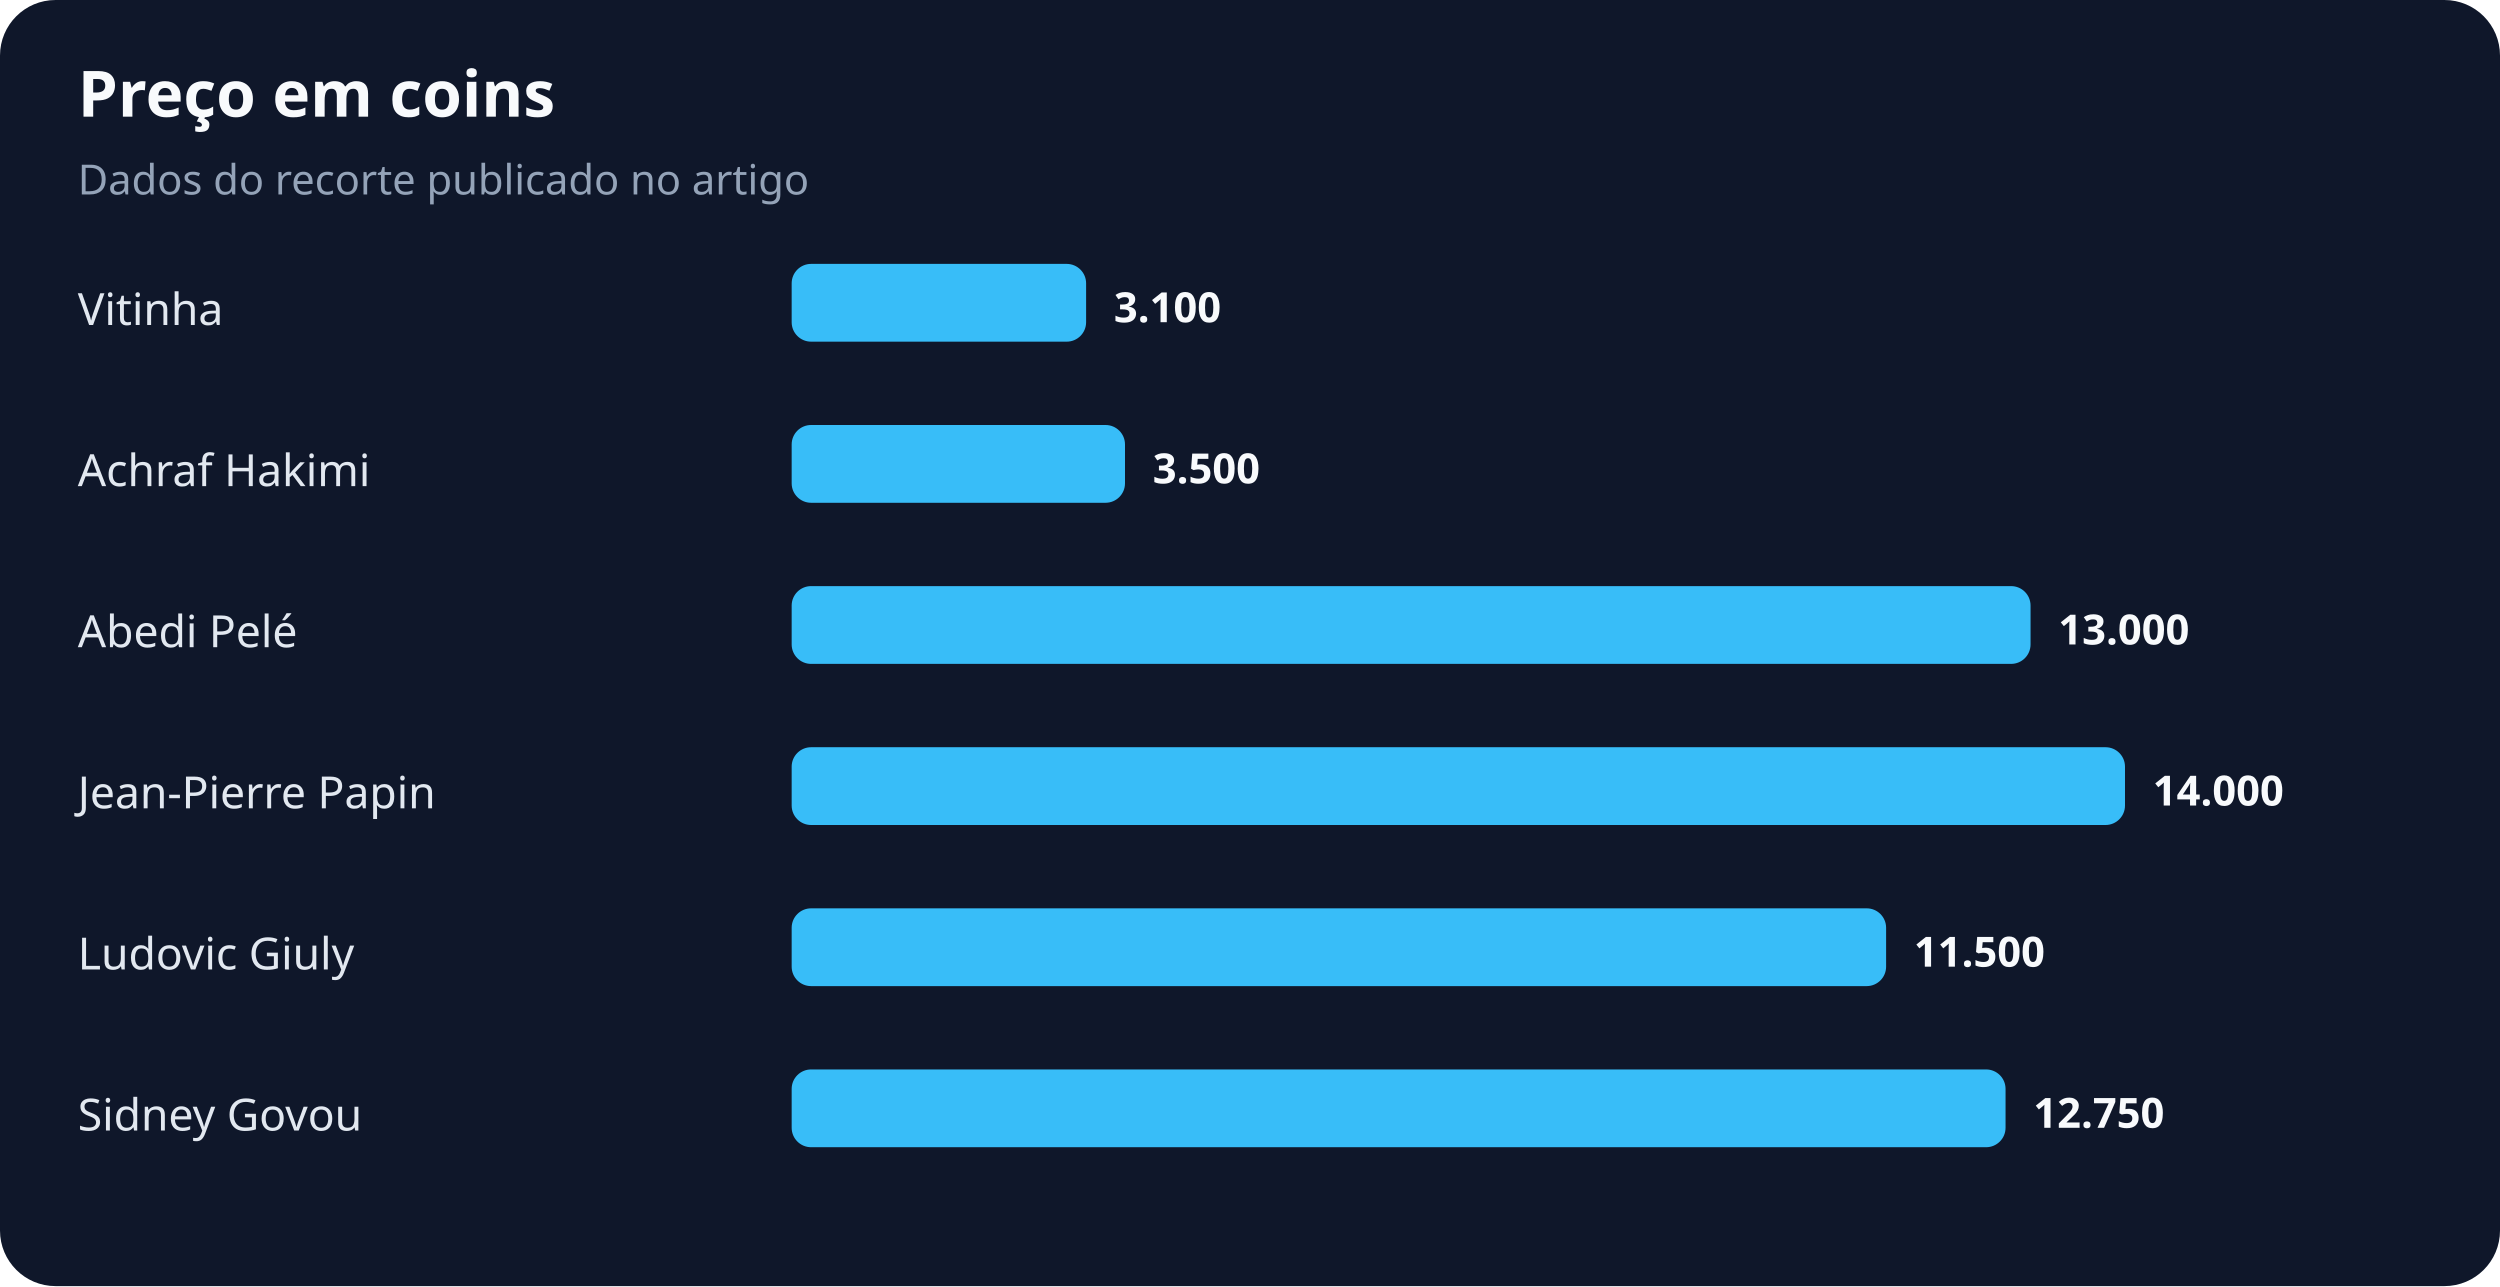
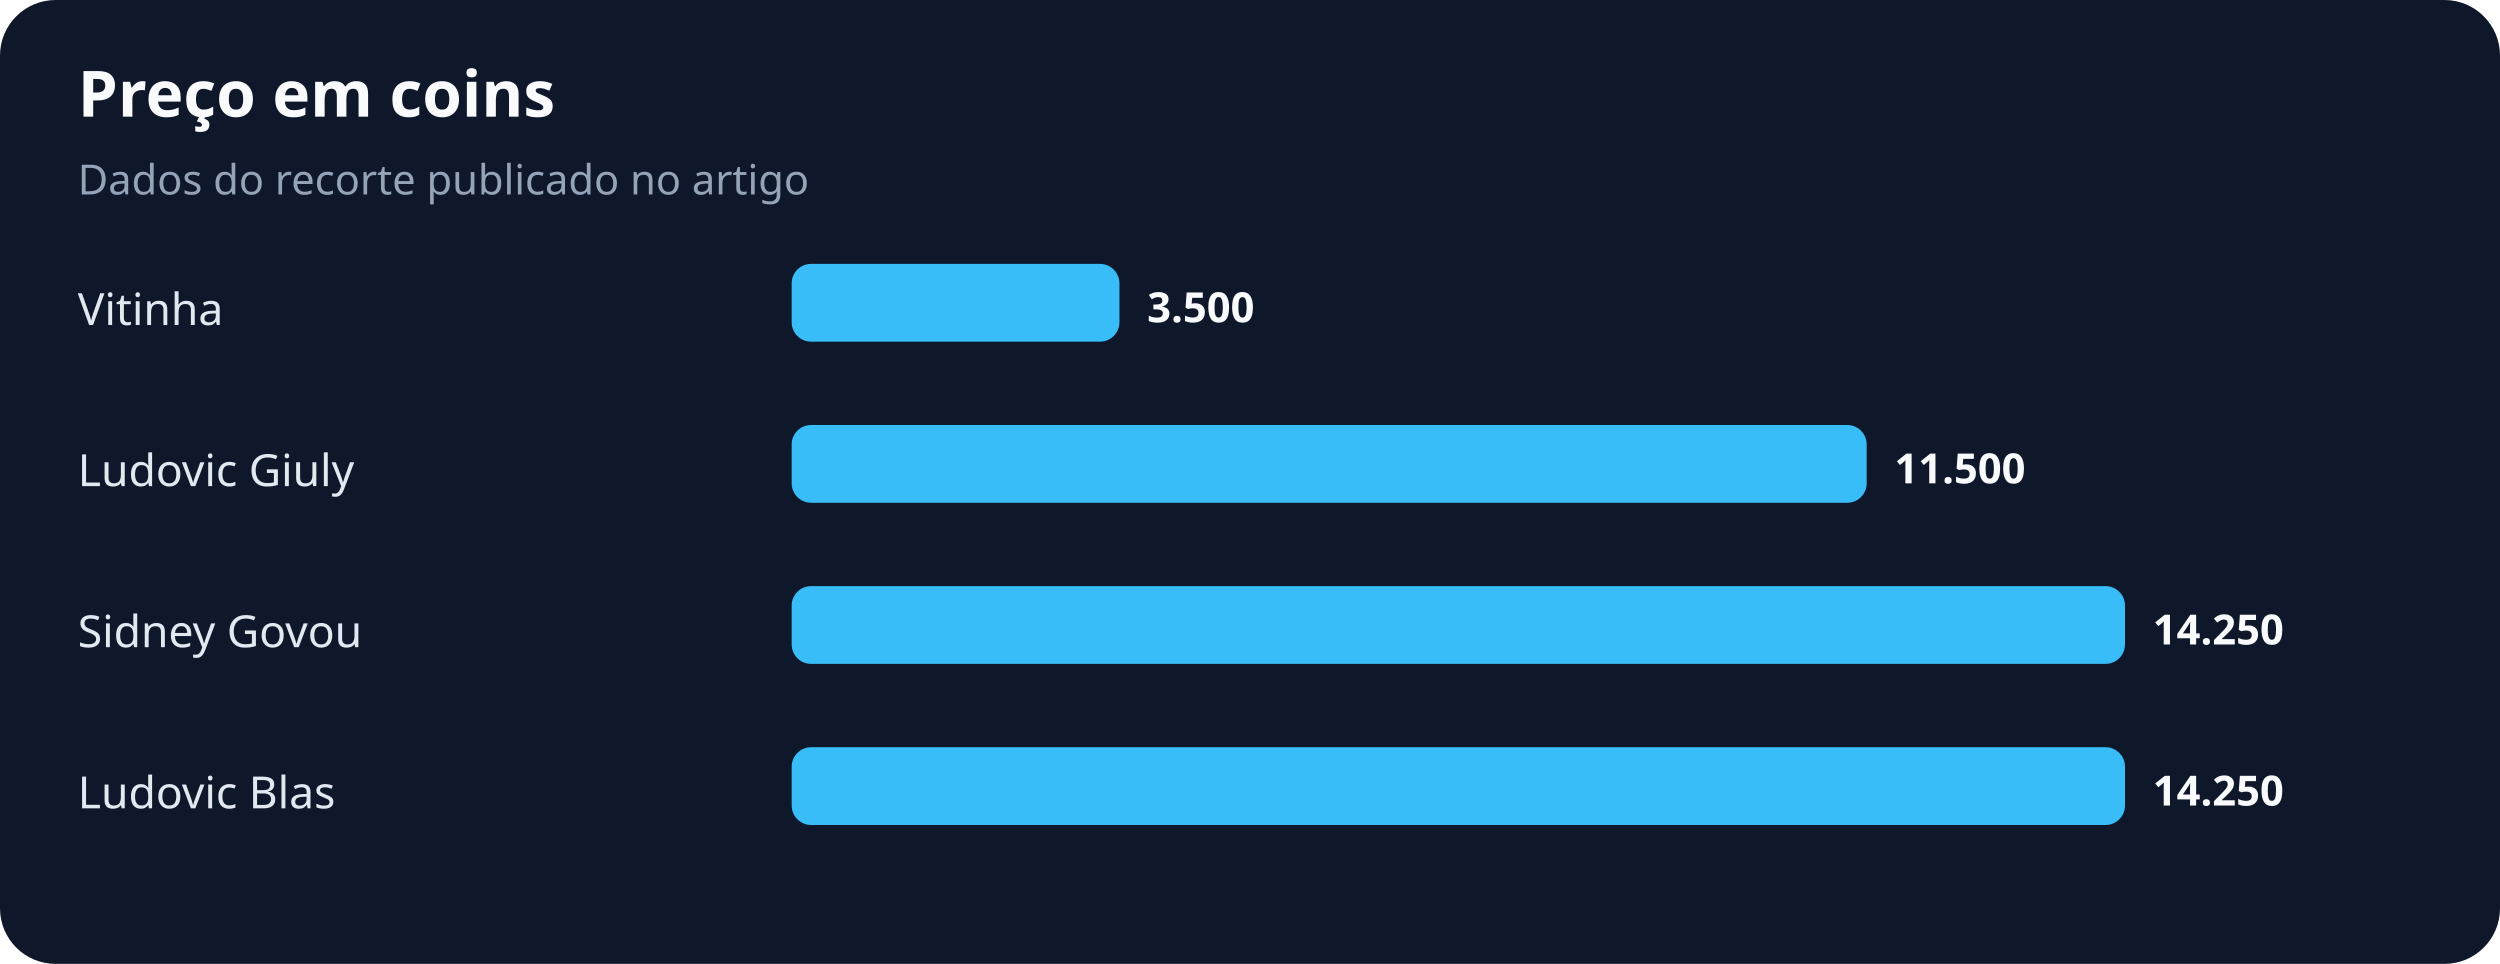
- <svg xmlns="http://www.w3.org/2000/svg" width="900" height="463" viewBox="0 0 900 463" role="img" aria-labelledby="title desc">
+ <svg xmlns="http://www.w3.org/2000/svg" width="900" height="347" viewBox="0 0 900 347" role="img" aria-labelledby="title desc">
  <rect width="100%" height="100%" rx="20" fill="#0f172a" />
  <text x="28" y="42" fill="#f8fafc" font-family="system-ui,sans-serif" font-size="23" font-weight="700">Preço em coins</text>
  <text x="28" y="70" fill="#94a3b8" font-family="system-ui,sans-serif" font-size="15">Dados do recorte publicado no artigo</text>
  <text x="28" y="117" fill="#e2e8f0" font-family="system-ui,sans-serif" font-size="16">Vitinha</text>
-   <rect x="285" y="95" width="106" height="28" rx="7" fill="#38bdf8" />
-   <text x="401" y="116" fill="#f8fafc" font-family="system-ui,sans-serif" font-size="15" font-weight="700">3.100</text>
-   <text x="28" y="175" fill="#e2e8f0" font-family="system-ui,sans-serif" font-size="16">Achraf Hakimi</text>
-   <rect x="285" y="153" width="120" height="28" rx="7" fill="#38bdf8" />
-   <text x="415" y="174" fill="#f8fafc" font-family="system-ui,sans-serif" font-size="15" font-weight="700">3.500</text>
-   <text x="28" y="233" fill="#e2e8f0" font-family="system-ui,sans-serif" font-size="16">Abedi Pelé</text>
-   <rect x="285" y="211" width="446" height="28" rx="7" fill="#38bdf8" />
-   <text x="741" y="232" fill="#f8fafc" font-family="system-ui,sans-serif" font-size="15" font-weight="700">13.000</text>
-   <text x="28" y="291" fill="#e2e8f0" font-family="system-ui,sans-serif" font-size="16">Jean-Pierre Papin</text>
+   <rect x="285" y="95" width="118" height="28" rx="7" fill="#38bdf8" />
+   <text x="413" y="116" fill="#f8fafc" font-family="system-ui,sans-serif" font-size="15" font-weight="700">3.500</text>
+   <text x="28" y="175" fill="#e2e8f0" font-family="system-ui,sans-serif" font-size="16">Ludovic Giuly</text>
+   <rect x="285" y="153" width="387" height="28" rx="7" fill="#38bdf8" />
+   <text x="682" y="174" fill="#f8fafc" font-family="system-ui,sans-serif" font-size="15" font-weight="700">11.500</text>
+   <text x="28" y="233" fill="#e2e8f0" font-family="system-ui,sans-serif" font-size="16">Sidney Govou</text>
+   <rect x="285" y="211" width="480" height="28" rx="7" fill="#38bdf8" />
+   <text x="775" y="232" fill="#f8fafc" font-family="system-ui,sans-serif" font-size="15" font-weight="700">14.250</text>
+   <text x="28" y="291" fill="#e2e8f0" font-family="system-ui,sans-serif" font-size="16">Ludovic Blas</text>
  <rect x="285" y="269" width="480" height="28" rx="7" fill="#38bdf8" />
-   <text x="775" y="290" fill="#f8fafc" font-family="system-ui,sans-serif" font-size="15" font-weight="700">14.000</text>
-   <text x="28" y="349" fill="#e2e8f0" font-family="system-ui,sans-serif" font-size="16">Ludovic Giuly</text>
-   <rect x="285" y="327" width="394" height="28" rx="7" fill="#38bdf8" />
-   <text x="689" y="348" fill="#f8fafc" font-family="system-ui,sans-serif" font-size="15" font-weight="700">11.500</text>
-   <text x="28" y="407" fill="#e2e8f0" font-family="system-ui,sans-serif" font-size="16">Sidney Govou</text>
-   <rect x="285" y="385" width="437" height="28" rx="7" fill="#38bdf8" />
-   <text x="732" y="406" fill="#f8fafc" font-family="system-ui,sans-serif" font-size="15" font-weight="700">12.750</text>
+   <text x="775" y="290" fill="#f8fafc" font-family="system-ui,sans-serif" font-size="15" font-weight="700">14.250</text>
</svg>
